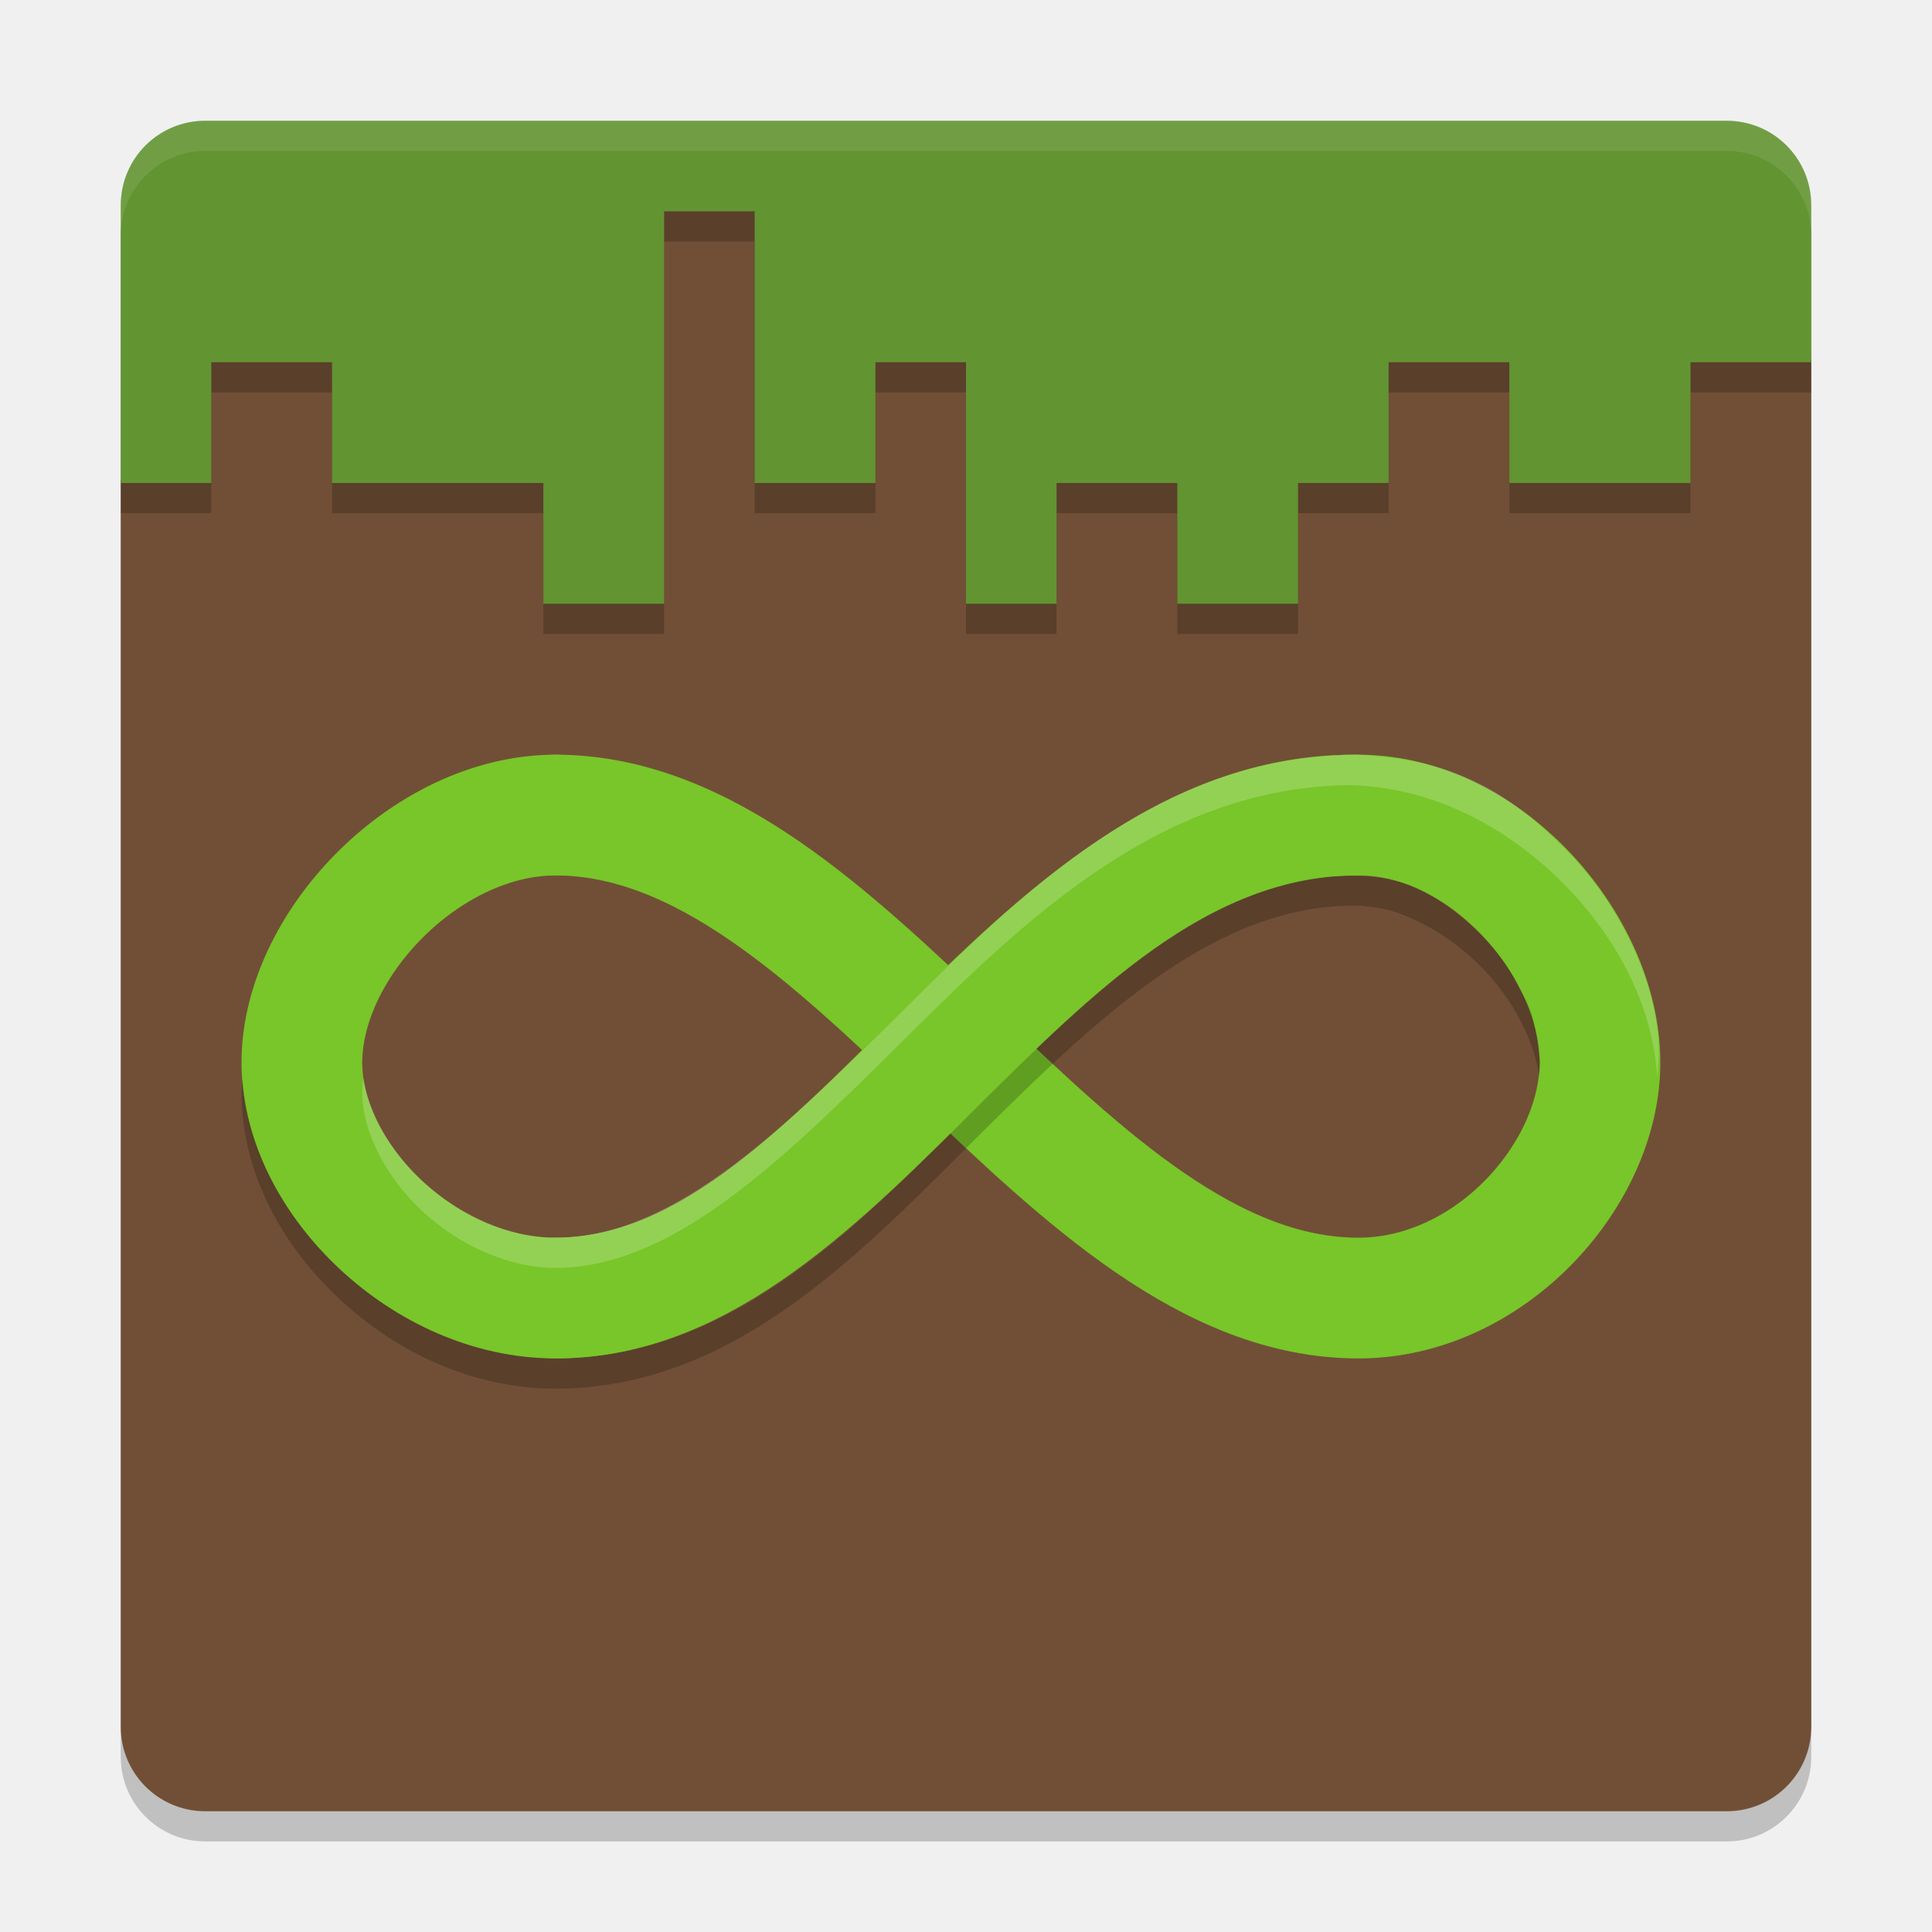
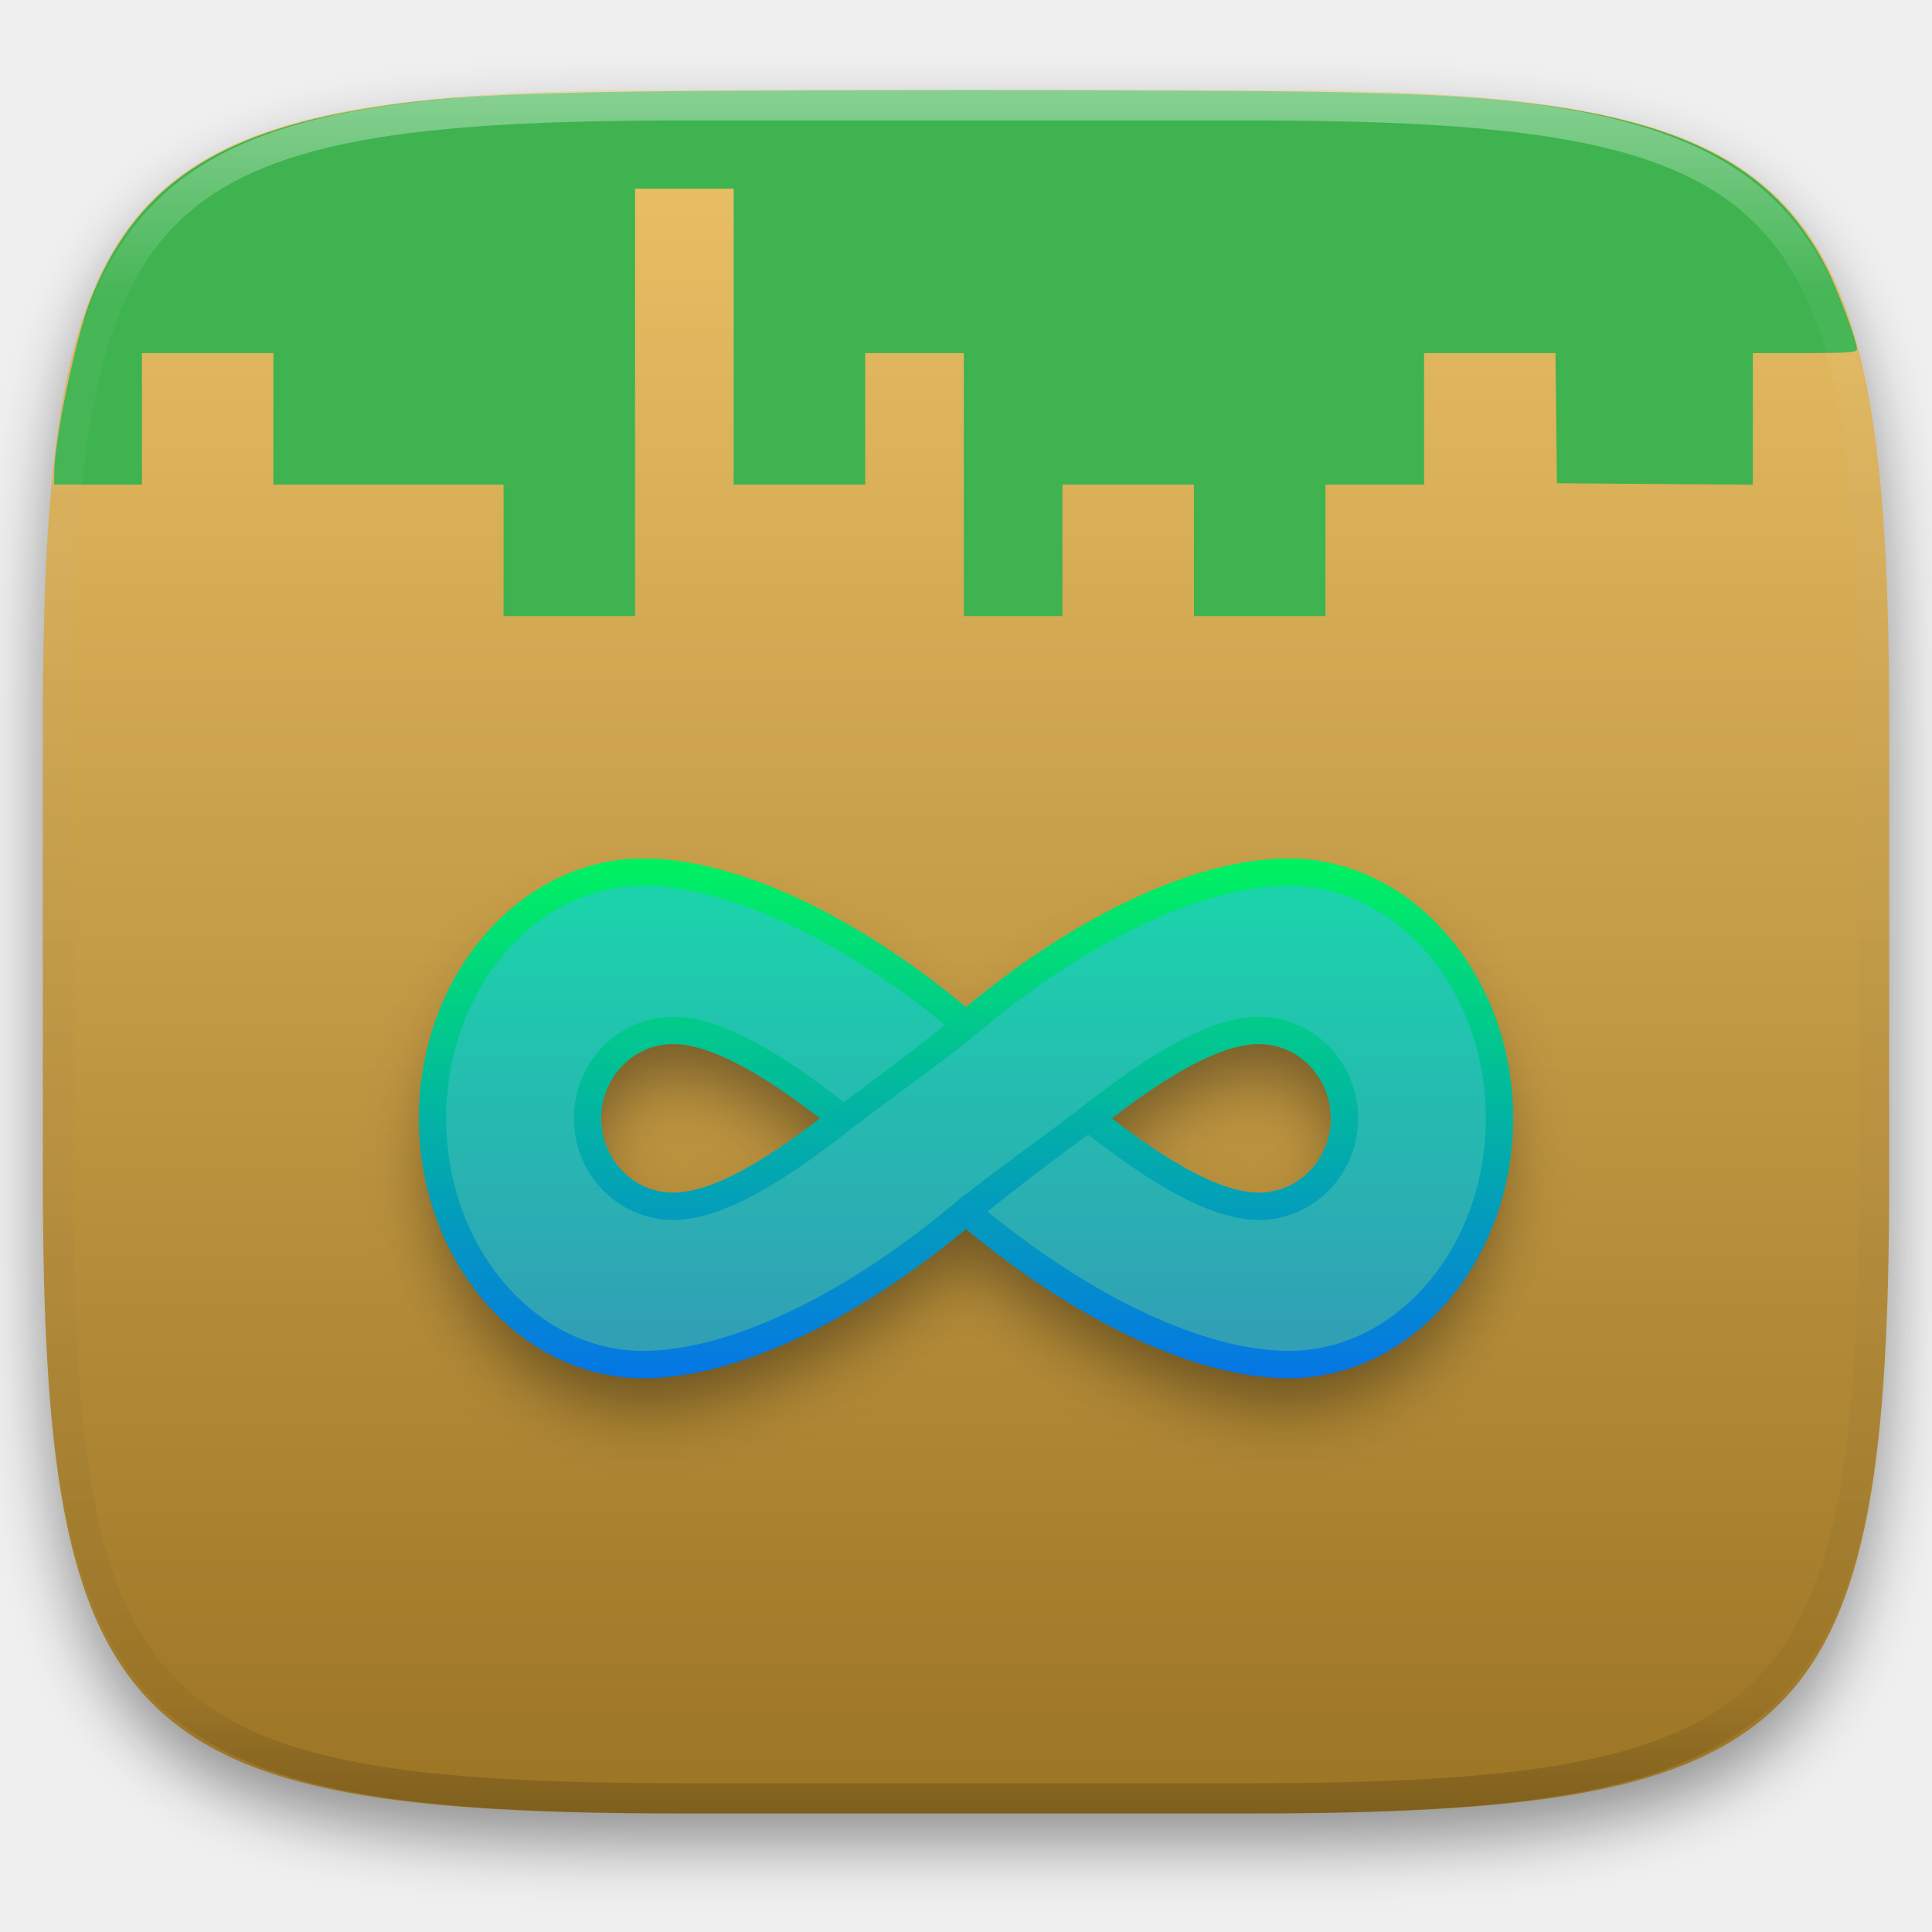
- <svg xmlns="http://www.w3.org/2000/svg" width="64" height="64" version="1">
-   <rect style="opacity:0.2" width="56" height="56" x="-61" y="-60" rx="2.8" ry="2.8" transform="matrix(0,-1,-1,0,0,0)" />
-   <path style="fill:#714f36" d="m 21.9,6.9 v 5 4 4 h -3.8 v -4 h -3.6 -3.4 v -4 H 6.9 v 4 H 4 V 57.199 C 4,58.75 5.25,60 6.801,60 H 57.199 C 58.75,60 60,58.75 60,57.199 V 11.9 h -4.1 v 4 H 53 50.1 v -4 h -4.2 v 4 h -3 v 4 h -3.8 v -4 h -4.2 v 4 h -2.8 v -4 -4 h -3.2 v 4 h -3.8 v -4 -5 z" />
-   <path d="m 18.401,27 c 9.8,0 16.8,16 26.6,16 4.302,0 7.93,-4 7.999,-7.7 0.072,-3.842 -3.697,-8.3 -7.999,-8.3 -11.2,0 -16.8,16 -26.6,16" style="fill:none;stroke:#78c629;stroke-width:4;stroke-linecap:round" />
-   <path style="fill:none;stroke:#78c629;stroke-width:4;stroke-linecap:round" d="M 44.861,27 C 33.948,27 28.201,43 18.401,43 c -4.302,0 -8.329,-3.902 -8.4,-7.7 -0.074,-3.936 4.098,-8.3 8.4,-8.3" />
-   <path d="M 6.801,5 C 5.25,5 4,6.25 4,7.801 V 13 17 h 3 v -4 h 4 v 4 h 3.5 3.5 v 4 h 4 V 17 13 8 h 3 v 5 4 h 4 v -4 h 3 v 4 4 h 3 v -4 h 4 v 4 h 4 v -4 h 3 v -4 h 4 v 4 h 3 3 v -4 h 4 V 7.801 C 60,6.25 58.75,5 57.199,5 Z" style="opacity:0.2" />
-   <path style="fill:#629431" d="M 6.801 4 C 5.25 4 4 5.25 4 6.801 L 4 12 L 4 16 L 7 16 L 7 12 L 11 12 L 11 16 L 14.5 16 L 18 16 L 18 20 L 22 20 L 22 16 L 22 12 L 22 7 L 25 7 L 25 12 L 25 16 L 29 16 L 29 12 L 32 12 L 32 16 L 32 20 L 35 20 L 35 16 L 39 16 L 39 20 L 43 20 L 43 16 L 46 16 L 46 12 L 50 12 L 50 16 L 53 16 L 56 16 L 56 12 L 60 12 L 60 6.801 C 60 5.25 58.75 4 57.199 4 L 6.801 4 z" />
-   <path style="opacity:0.2" d="m 44.133,29.033 c -0.534,0.045 -1.058,0.139 -1.574,0.275 -4.77e-4,-0.002 -0.002,-0.002 -0.002,-0.004 -6.02e-4,0.002 5.92e-4,0.004 0,0.006 C 39.053,30.234 35.926,33.136 32.623,36.418 28.614,40.402 24.389,45 18.4,45 15.645,45 13.128,43.789 11.25,42.035 9.458,40.362 8.185,38.142 8.029,35.689 8.016,35.905 7.998,36.12 8.002,36.338 8.051,38.93 9.372,41.282 11.25,43.035 13.128,44.789 15.645,46 18.4,46 24.389,46 28.614,41.402 32.623,37.418 36.633,33.434 40.382,30 44.861,30 c 0.418,0.005 0.779,0.072 1.102,0.133 1.089,0.316 2.19,0.976 3.08,1.873 1.084,1.092 1.779,2.467 1.939,3.625 0.023,-0.152 0.036,-0.302 0.039,-0.447 -0.141,-0.945 -0.141,-1.557 -0.669,-2.405 -0.478,-1.037 -1.219,-1.859 -2.361,-2.736 -1.332,-0.918 -2.133,-1.08 -3.858,-1.009 z" />
-   <path style="opacity:0.2;fill:#ffffff" d="M 44.527 25 C 44.474 25.01 44.412 25.013 44.357 25.021 C 38.189 25.254 33.74 29.673 29.805 33.582 C 25.762 37.598 22.212 41 18.4 41 C 16.854 41 15.207 40.258 13.979 39.111 C 12.898 38.102 12.205 36.823 12.039 35.709 C 12.013 35.899 11.997 36.086 12 36.262 C 12.023 37.467 12.75 38.964 13.979 40.111 C 15.207 41.258 16.854 42 18.4 42 C 22.212 42 25.762 38.598 29.805 34.582 C 33.806 30.606 38.338 26.098 44.67 26.008 C 47.44 26.054 49.938 27.403 51.787 29.266 C 53.515 31.007 54.747 33.252 54.898 35.689 C 54.906 35.572 54.924 35.456 54.926 35.338 C 55.144 33.02 53.768 30.059 51.887 28.164 C 50.197 26.461 48.47 25.272 45.551 25.047 C 45.3 25.017 45.062 24.997 44.861 25 C 44.804 25 44.749 25.007 44.691 25.008 C 44.634 25.007 44.585 25 44.527 25 z" />
-   <path style="fill:#ffffff;opacity:0.1" d="M 6.801 4 C 5.25 4 4 5.25 4 6.801 L 4 7.801 C 4 6.25 5.25 5 6.801 5 L 57.199 5 C 58.75 5 60 6.25 60 7.801 L 60 6.801 C 60 5.25 58.75 4 57.199 4 L 6.801 4 z" />
+ <svg xmlns="http://www.w3.org/2000/svg" style="isolation:isolate" viewBox="0 0 256 256" width="256" height="256">
+   <defs>
+     <filter id="1JveZMMsQMyLZ8eZva52UIoClj7OKOEM" x="-200%" y="-200%" width="400%" height="400%" filterUnits="objectBoundingBox" color-interpolation-filters="sRGB">
+       <feGaussianBlur in="SourceGraphic" stdDeviation="4.294" />
+       <feOffset dx="0" dy="4" result="pf_100_offsetBlur" />
+       <feFlood flood-color="#000000" flood-opacity="0.4" />
+       <feComposite in2="pf_100_offsetBlur" operator="in" result="pf_100_dropShadow" />
+       <feBlend in="SourceGraphic" in2="pf_100_dropShadow" mode="normal" />
+     </filter>
+   </defs>
+   <g filter="url(#1JveZMMsQMyLZ8eZva52UIoClj7OKOEM)">
+     <linearGradient id="_lgradient_8" x1="0" y1="0" x2="-1.8369701987210297e-16" y2="1" gradientTransform="matrix(244.648,0,0,228.338,5.68,11.952)" gradientUnits="userSpaceOnUse">
+       <stop offset="0%" stop-opacity="1" style="stop-color:rgb(237,194,104)" />
+       <stop offset="100%" stop-opacity="1" style="stop-color:rgb(155,116,36)" />
+     </linearGradient>
+     <path d=" M 165.689 11.952 C 239.745 11.952 250.328 22.509 250.328 96.495 L 250.328 155.746 C 250.328 229.733 239.745 240.29 165.689 240.29 L 90.319 240.29 C 16.264 240.29 5.68 229.733 5.68 155.746 L 5.68 96.495 C 5.68 22.509 16.264 11.952 90.319 11.952 L 165.689 11.952 Z " id="shape" fill="url(#_lgradient_8)" />
+   </g>
+   <path d=" M 66.723 72.927 L 66.723 64.214 L 51.476 64.214 L 36.229 64.214 L 36.229 55.502 L 36.229 46.79 L 27.517 46.79 L 18.804 46.79 L 18.804 55.502 L 18.804 64.214 L 12.996 64.214 L 7.188 64.214 L 7.19 62.853 C 7.196 58.243 10.035 44.663 12.052 39.589 C 17.702 25.378 27.831 18.117 46.757 14.71 C 60.165 12.297 70.391 11.95 128.073 11.948 C 174.349 11.947 187.296 12.179 198.137 13.205 C 222.497 15.509 234.925 21.781 241.922 35.302 C 243.45 38.254 246.053 45.195 246.053 46.316 C 246.053 46.689 244.583 46.79 239.156 46.79 L 232.259 46.79 L 232.259 55.507 L 232.259 64.224 L 219.281 64.128 L 206.303 64.033 L 206.206 55.411 L 206.108 46.79 L 197.402 46.79 L 188.697 46.79 L 188.697 55.502 L 188.697 64.214 L 182.162 64.214 L 175.628 64.214 L 175.628 72.927 L 175.628 81.639 L 166.916 81.639 L 158.203 81.639 L 158.203 72.927 L 158.203 64.214 L 149.491 64.214 L 140.778 64.214 L 140.778 72.927 L 140.778 81.639 L 134.244 81.639 L 127.71 81.639 L 127.71 64.214 L 127.71 46.79 L 121.175 46.79 L 114.641 46.79 L 114.641 55.502 L 114.641 64.214 L 105.929 64.214 L 97.216 64.214 L 97.216 44.611 L 97.216 25.009 L 90.682 25.009 L 84.147 25.009 L 84.147 53.324 L 84.147 81.639 L 75.435 81.639 L 66.723 81.639 L 66.723 72.927 Z " id="path4592" fill="rgb(62,179,79)" />
+   <g opacity="0.4">
+     <linearGradient id="_lgradient_9" x1="0.517" y1="0" x2="0.517" y2="1" gradientTransform="matrix(244.65,0,0,228.34,5.68,11.95)" gradientUnits="userSpaceOnUse">
+       <stop offset="0%" stop-opacity="1" style="stop-color:rgb(255,255,255)" />
+       <stop offset="12.5%" stop-opacity="0.098" style="stop-color:rgb(255,255,255)" />
+       <stop offset="92.5%" stop-opacity="0.098" style="stop-color:rgb(0,0,0)" />
+       <stop offset="100%" stop-opacity="0.498" style="stop-color:rgb(0,0,0)" />
+     </linearGradient>
+     <path d=" M 165.068 11.951 C 169.396 11.941 173.724 11.991 178.052 12.089 C 181.927 12.167 185.803 12.315 189.678 12.541 C 193.131 12.737 196.583 13.022 200.026 13.395 C 203.085 13.73 206.144 14.181 209.174 14.741 C 211.889 15.243 214.574 15.881 217.22 16.657 C 219.62 17.355 221.971 18.219 224.243 19.241 C 226.358 20.184 228.384 21.304 230.302 22.591 C 232.142 23.829 233.863 25.244 235.437 26.806 C 237.001 28.378 238.417 30.088 239.656 31.925 C 240.945 33.841 242.066 35.865 243.02 37.967 C 244.043 40.247 244.909 42.585 245.617 44.972 C 246.394 47.615 247.034 50.297 247.535 53.009 C 248.096 56.035 248.548 59.081 248.883 62.136 C 249.257 65.575 249.542 69.014 249.739 72.462 C 249.965 76.323 250.112 80.194 250.201 84.055 C 250.289 88.378 250.339 92.701 250.329 97.014 L 250.329 155.226 C 250.339 159.549 250.289 163.862 250.201 168.185 C 250.112 172.056 249.965 175.917 249.739 179.778 C 249.542 183.226 249.257 186.675 248.883 190.104 C 248.548 193.159 248.096 196.215 247.535 199.241 C 247.034 201.943 246.394 204.625 245.617 207.268 C 244.909 209.655 244.043 212.003 243.02 214.273 C 242.066 216.385 240.945 218.399 239.656 220.315 C 238.417 222.152 237.001 223.872 235.437 225.434 C 233.863 226.996 232.142 228.411 230.302 229.649 C 228.384 230.936 226.358 232.056 224.243 232.999 C 221.971 234.021 219.62 234.885 217.22 235.593 C 214.574 236.369 211.889 237.007 209.174 237.499 C 206.144 238.068 203.085 238.51 200.026 238.845 C 196.583 239.218 193.131 239.503 189.678 239.699 C 185.803 239.925 181.927 240.073 178.052 240.161 C 173.724 240.249 169.396 240.299 165.068 240.289 L 90.942 240.289 C 86.614 240.299 82.286 240.249 77.958 240.161 C 74.083 240.073 70.207 239.925 66.332 239.699 C 62.879 239.503 59.427 239.218 55.984 238.845 C 52.925 238.51 49.866 238.068 46.836 237.499 C 44.121 237.007 41.436 236.369 38.79 235.593 C 36.39 234.885 34.039 234.021 31.767 232.999 C 29.652 232.056 27.626 230.936 25.708 229.649 C 23.868 228.411 22.147 226.996 20.573 225.434 C 19.009 223.872 17.593 222.152 16.354 220.315 C 15.065 218.399 13.944 216.385 12.99 214.273 C 11.967 212.003 11.101 209.655 10.393 207.268 C 9.616 204.625 8.976 201.943 8.475 199.241 C 7.914 196.215 7.462 193.159 7.127 190.104 C 6.753 186.675 6.468 183.226 6.271 179.778 C 6.045 175.917 5.898 172.056 5.809 168.185 C 5.721 163.862 5.671 159.549 5.681 155.226 L 5.681 97.014 C 5.671 92.701 5.721 88.378 5.809 84.055 C 5.898 80.194 6.045 76.323 6.271 72.462 C 6.468 69.014 6.753 65.575 7.127 62.136 C 7.462 59.081 7.914 56.035 8.475 53.009 C 8.976 50.297 9.616 47.615 10.393 44.972 C 11.101 42.585 11.967 40.247 12.99 37.967 C 13.944 35.865 15.065 33.841 16.354 31.925 C 17.593 30.088 19.009 28.378 20.573 26.806 C 22.147 25.244 23.868 23.829 25.708 22.591 C 27.626 21.304 29.652 20.184 31.767 19.241 C 34.039 18.219 36.39 17.355 38.79 16.657 C 41.436 15.881 44.121 15.243 46.836 14.741 C 49.866 14.181 52.925 13.73 55.984 13.395 C 59.427 13.022 62.879 12.737 66.332 12.541 C 70.207 12.315 74.083 12.167 77.958 12.089 C 82.286 11.991 86.614 11.941 90.942 11.951 L 165.068 11.951 Z  M 165.078 15.96 C 169.376 15.95 173.675 15.999 177.973 16.087 C 181.8 16.176 185.626 16.323 189.452 16.539 C 192.836 16.736 196.219 17.011 199.583 17.384 C 202.554 17.699 205.515 18.131 208.446 18.681 C 211.023 19.153 213.58 19.762 216.099 20.499 C 218.322 21.147 220.495 21.953 222.6 22.896 C 224.509 23.751 226.338 24.763 228.069 25.922 C 229.692 27.013 231.207 28.26 232.594 29.646 C 233.981 31.031 235.23 32.544 236.332 34.165 C 237.492 35.894 238.506 37.712 239.361 39.608 C 240.306 41.72 241.112 43.892 241.761 46.102 C 242.509 48.617 243.109 51.162 243.591 53.736 C 244.132 56.664 244.565 59.611 244.889 62.578 C 245.263 65.938 245.539 69.308 245.735 72.688 C 245.952 76.51 246.109 80.322 246.188 84.144 C 246.276 88.437 246.325 92.721 246.325 97.014 C 246.325 97.014 246.325 97.014 246.325 97.014 L 246.325 155.226 C 246.325 155.226 246.325 155.226 246.325 155.226 C 246.325 159.519 246.276 163.803 246.188 168.096 C 246.109 171.918 245.952 175.74 245.735 179.552 C 245.539 182.932 245.263 186.302 244.889 189.672 C 244.565 192.629 244.132 195.576 243.591 198.504 C 243.109 201.078 242.509 203.623 241.761 206.138 C 241.112 208.358 240.306 210.52 239.361 212.632 C 238.506 214.528 237.492 216.356 236.332 218.075 C 235.23 219.706 233.981 221.219 232.594 222.604 C 231.207 223.98 229.692 225.227 228.069 226.318 C 226.338 227.477 224.509 228.489 222.6 229.344 C 220.495 230.297 218.322 231.093 216.099 231.741 C 213.58 232.478 211.023 233.087 208.446 233.559 C 205.515 234.109 202.554 234.541 199.583 234.865 C 196.219 235.229 192.836 235.514 189.452 235.701 C 185.626 235.917 181.8 236.074 177.973 236.153 C 173.675 236.251 169.376 236.29 165.078 236.29 C 165.078 236.29 165.078 236.29 165.068 236.29 L 90.942 236.29 C 90.932 236.29 90.932 236.29 90.932 236.29 C 86.634 236.29 82.335 236.251 78.037 236.153 C 74.21 236.074 70.384 235.917 66.558 235.701 C 63.174 235.514 59.791 235.229 56.427 234.865 C 53.456 234.541 50.495 234.109 47.564 233.559 C 44.987 233.087 42.43 232.478 39.911 231.741 C 37.688 231.093 35.515 230.297 33.41 229.344 C 31.501 228.489 29.672 227.477 27.941 226.318 C 26.318 225.227 24.803 223.98 23.416 222.604 C 22.029 221.219 20.78 219.706 19.678 218.075 C 18.518 216.356 17.504 214.528 16.649 212.632 C 15.704 210.52 14.898 208.358 14.249 206.138 C 13.501 203.623 12.901 201.078 12.419 198.504 C 11.878 195.576 11.445 192.629 11.121 189.672 C 10.747 186.302 10.472 182.932 10.275 179.552 C 10.058 175.74 9.901 171.918 9.822 168.096 C 9.734 163.803 9.685 159.519 9.685 155.226 C 9.685 155.226 9.685 155.226 9.685 155.226 L 9.685 97.014 C 9.685 97.014 9.685 97.014 9.685 97.014 C 9.685 92.721 9.734 88.437 9.822 84.144 C 9.901 80.322 10.058 76.51 10.275 72.688 C 10.472 69.308 10.747 65.938 11.121 62.578 C 11.445 59.611 11.878 56.664 12.419 53.736 C 12.901 51.162 13.501 48.617 14.249 46.102 C 14.898 43.892 15.704 41.72 16.649 39.608 C 17.504 37.712 18.518 35.894 19.678 34.165 C 20.78 32.544 22.029 31.031 23.416 29.646 C 24.803 28.26 26.318 27.013 27.941 25.922 C 29.672 24.763 31.501 23.751 33.41 22.896 C 35.515 21.953 37.688 21.147 39.911 20.499 C 42.43 19.762 44.987 19.153 47.564 18.681 C 50.495 18.131 53.456 17.699 56.427 17.384 C 59.791 17.011 63.174 16.736 66.558 16.539 C 70.384 16.323 74.21 16.176 78.037 16.087 C 82.335 15.999 86.634 15.95 90.932 15.96 C 90.932 15.96 90.932 15.96 90.942 15.96 L 165.068 15.96 C 165.078 15.96 165.078 15.96 165.078 15.96 Z " fill-rule="evenodd" id="highlight" fill="url(#_lgradient_9)" />
+   </g>
+   <g id="infinitive">
+     <defs>
+       <filter id="qlX4SFGgbF3zxNjw2xqHNx30KYIRDI7G" x="-200%" y="-200%" width="400%" height="400%" filterUnits="objectBoundingBox" color-interpolation-filters="sRGB">
+         <feGaussianBlur stdDeviation="4.294" />
+       </filter>
+     </defs>
+     <g opacity="0.4" filter="url(#qlX4SFGgbF3zxNjw2xqHNx30KYIRDI7G)">
+       <path d=" M 170.757 186.25 C 159.15 186.25 143.986 179.203 129.156 166.914 L 128 165.954 L 126.844 166.914 C 112.014 179.203 96.85 186.25 85.243 186.25 C 69.841 186.25 57.313 171.612 57.313 153.625 C 57.313 135.638 69.841 121 85.243 121 C 96.912 121 112.072 128.022 126.844 140.26 L 128 141.22 L 129.156 140.26 C 143.925 128.018 159.088 121 170.757 121 C 186.16 121 198.688 135.638 198.688 153.625 C 198.688 171.612 186.159 186.25 170.757 186.25 Z  M 166.827 141.974 C 161.854 141.974 155.307 145.222 146.227 152.19 L 144.356 153.625 L 146.23 155.061 C 155.311 162.028 161.858 165.276 166.831 165.276 C 173.073 165.276 178.148 160.049 178.148 153.625 C 178.148 147.202 173.07 141.974 166.827 141.974 Z  M 89.173 141.974 C 82.93 141.974 77.855 147.202 77.855 153.625 C 77.855 160.049 82.93 165.276 89.173 165.276 C 94.146 165.276 100.693 162.028 109.774 155.061 L 111.648 153.625 L 109.774 152.189 C 100.693 145.219 94.146 141.974 89.173 141.974 Z " id="Compound Path" fill="rgb(0,0,0)" />
+     </g>
+     <linearGradient id="_lgradient_10" x1="0.5" y1="0" x2="0.5" y2="1" gradientTransform="matrix(141.375,0,0,65.25,57.313,115.563)" gradientUnits="userSpaceOnUse">
+       <stop offset="0%" stop-opacity="1" style="stop-color:rgb(26,214,171)" />
+       <stop offset="100%" stop-opacity="1" style="stop-color:rgb(50,157,182)" />
+     </linearGradient>
+     <path d=" M 170.757 180.813 C 159.15 180.813 143.986 173.765 129.156 161.477 L 128 160.516 L 126.844 161.477 C 112.014 173.765 96.85 180.813 85.243 180.813 C 69.841 180.813 57.313 166.175 57.313 148.188 C 57.313 130.2 69.841 115.563 85.243 115.563 C 96.912 115.563 112.072 122.584 126.844 134.822 L 128 135.783 L 129.156 134.822 C 143.925 122.58 159.088 115.563 170.757 115.563 C 186.159 115.563 198.688 130.2 198.688 148.188 C 198.688 166.175 186.159 180.813 170.757 180.813 Z  M 166.827 136.537 C 161.854 136.537 155.307 139.785 146.226 146.752 L 144.356 148.188 L 146.23 149.623 C 155.311 156.59 161.858 159.838 166.831 159.838 C 173.073 159.838 178.148 154.611 178.148 148.188 C 178.148 141.764 173.07 136.537 166.827 136.537 Z  M 89.173 136.537 C 82.93 136.537 77.855 141.764 77.855 148.188 C 77.855 154.611 82.93 159.838 89.173 159.838 C 94.146 159.838 100.693 156.59 109.774 149.623 L 111.648 148.188 L 109.774 146.752 C 100.693 139.781 94.146 136.537 89.173 136.537 Z " id="Compound Path" fill="url(#_lgradient_10)" />
+     <linearGradient id="_lgradient_11" x1="0" y1="0" x2="-1.8369701987210297e-16" y2="1" gradientTransform="matrix(145,0,0,68.875,55.5,113.75)" gradientUnits="userSpaceOnUse">
+       <stop offset="0%" stop-opacity="1" style="stop-color:rgb(0,242,96)" />
+       <stop offset="100%" stop-opacity="1" style="stop-color:rgb(5,117,230)" />
+     </linearGradient>
+     <path d=" M 170.757 117.375 C 185.159 117.375 196.875 131.197 196.875 148.188 C 196.875 165.178 185.159 179 170.757 179 C 159.73 179 144.61 171.928 130.313 160.078 L 128 158.164 L 125.687 160.081 C 111.39 171.928 96.27 179 85.243 179 C 70.841 179 59.125 165.178 59.125 148.188 C 59.125 131.197 70.841 117.375 85.243 117.375 C 96.328 117.375 111.445 124.418 125.687 136.221 L 128 138.135 L 130.313 136.218 C 144.552 124.418 159.672 117.375 170.757 117.375 Z  M 166.827 161.651 C 174.07 161.651 179.961 155.611 179.961 148.188 C 179.961 140.764 174.07 134.724 166.827 134.724 C 161.433 134.724 154.539 138.088 145.128 145.313 L 141.38 148.188 L 145.125 151.062 C 154.539 158.287 161.433 161.651 166.827 161.651 Z  M 89.173 161.651 C 94.567 161.651 101.461 158.287 110.872 151.062 L 114.617 148.188 L 110.872 145.313 C 101.461 138.088 94.567 134.724 89.173 134.724 C 81.93 134.724 76.039 140.764 76.039 148.188 C 76.039 155.611 81.934 161.651 89.173 161.651 Z  M 170.757 113.75 C 158.526 113.75 142.801 121.163 128 133.43 C 113.199 121.163 97.474 113.75 85.243 113.75 C 68.884 113.75 55.5 129.247 55.5 148.188 C 55.5 167.128 68.884 182.625 85.243 182.625 C 97.474 182.625 113.196 175.136 128 162.869 C 142.801 175.136 158.526 182.625 170.757 182.625 C 187.117 182.625 200.5 167.128 200.5 148.188 C 200.5 129.247 187.117 113.75 170.757 113.75 Z  M 166.827 158.026 C 161.763 158.026 154.898 153.991 147.336 148.188 C 154.898 142.384 161.767 138.349 166.827 138.349 C 172.069 138.349 176.336 142.765 176.336 148.188 C 176.336 153.611 172.069 158.026 166.827 158.026 Z  M 89.173 158.026 C 83.931 158.026 79.664 153.611 79.664 148.188 C 79.664 142.765 83.931 138.349 89.173 138.349 C 94.237 138.349 101.103 142.384 108.664 148.188 C 101.106 153.991 94.237 158.026 89.173 158.026 Z " id="Compound Path" fill="url(#_lgradient_11)" />
+     <linearGradient id="_lgradient_12" x1="-1.488" y1="-0.69" x2="-1.476" y2="1.605" gradientTransform="matrix(38.671,0,0,29.515,108.664,133.43)" gradientUnits="userSpaceOnUse">
+       <stop offset="0%" stop-opacity="1" style="stop-color:rgb(0,242,96)" />
+       <stop offset="100%" stop-opacity="1" style="stop-color:rgb(5,117,230)" />
+     </linearGradient>
+     <path d=" M 128 133.43 C 126.108 134.971 128.99 132.618 125.187 135.812 C 123.588 137.153 116.306 142.815 111.793 146.023 C 107.606 148.996 109.676 147.484 108.664 148.191 C 108.664 148.191 111.075 150.91 114.617 148.191 C 117.614 145.889 125.354 140.329 127.996 138.139 C 129.356 137.012 130.113 136.37 131.741 135.054 L 128 133.43 Z  M 128 162.945 C 129.892 161.404 127.01 163.757 130.813 160.563 C 132.412 159.222 139.694 153.56 144.207 150.352 C 148.394 147.379 146.324 148.891 147.336 148.184 C 147.336 148.184 144.925 145.465 141.384 148.184 C 138.386 150.486 130.646 156.046 128.004 158.236 C 126.644 159.363 125.887 160.005 124.259 161.321 L 128 162.945 Z " id="Compound Path" fill="url(#_lgradient_12)" />
+   </g>
</svg>
